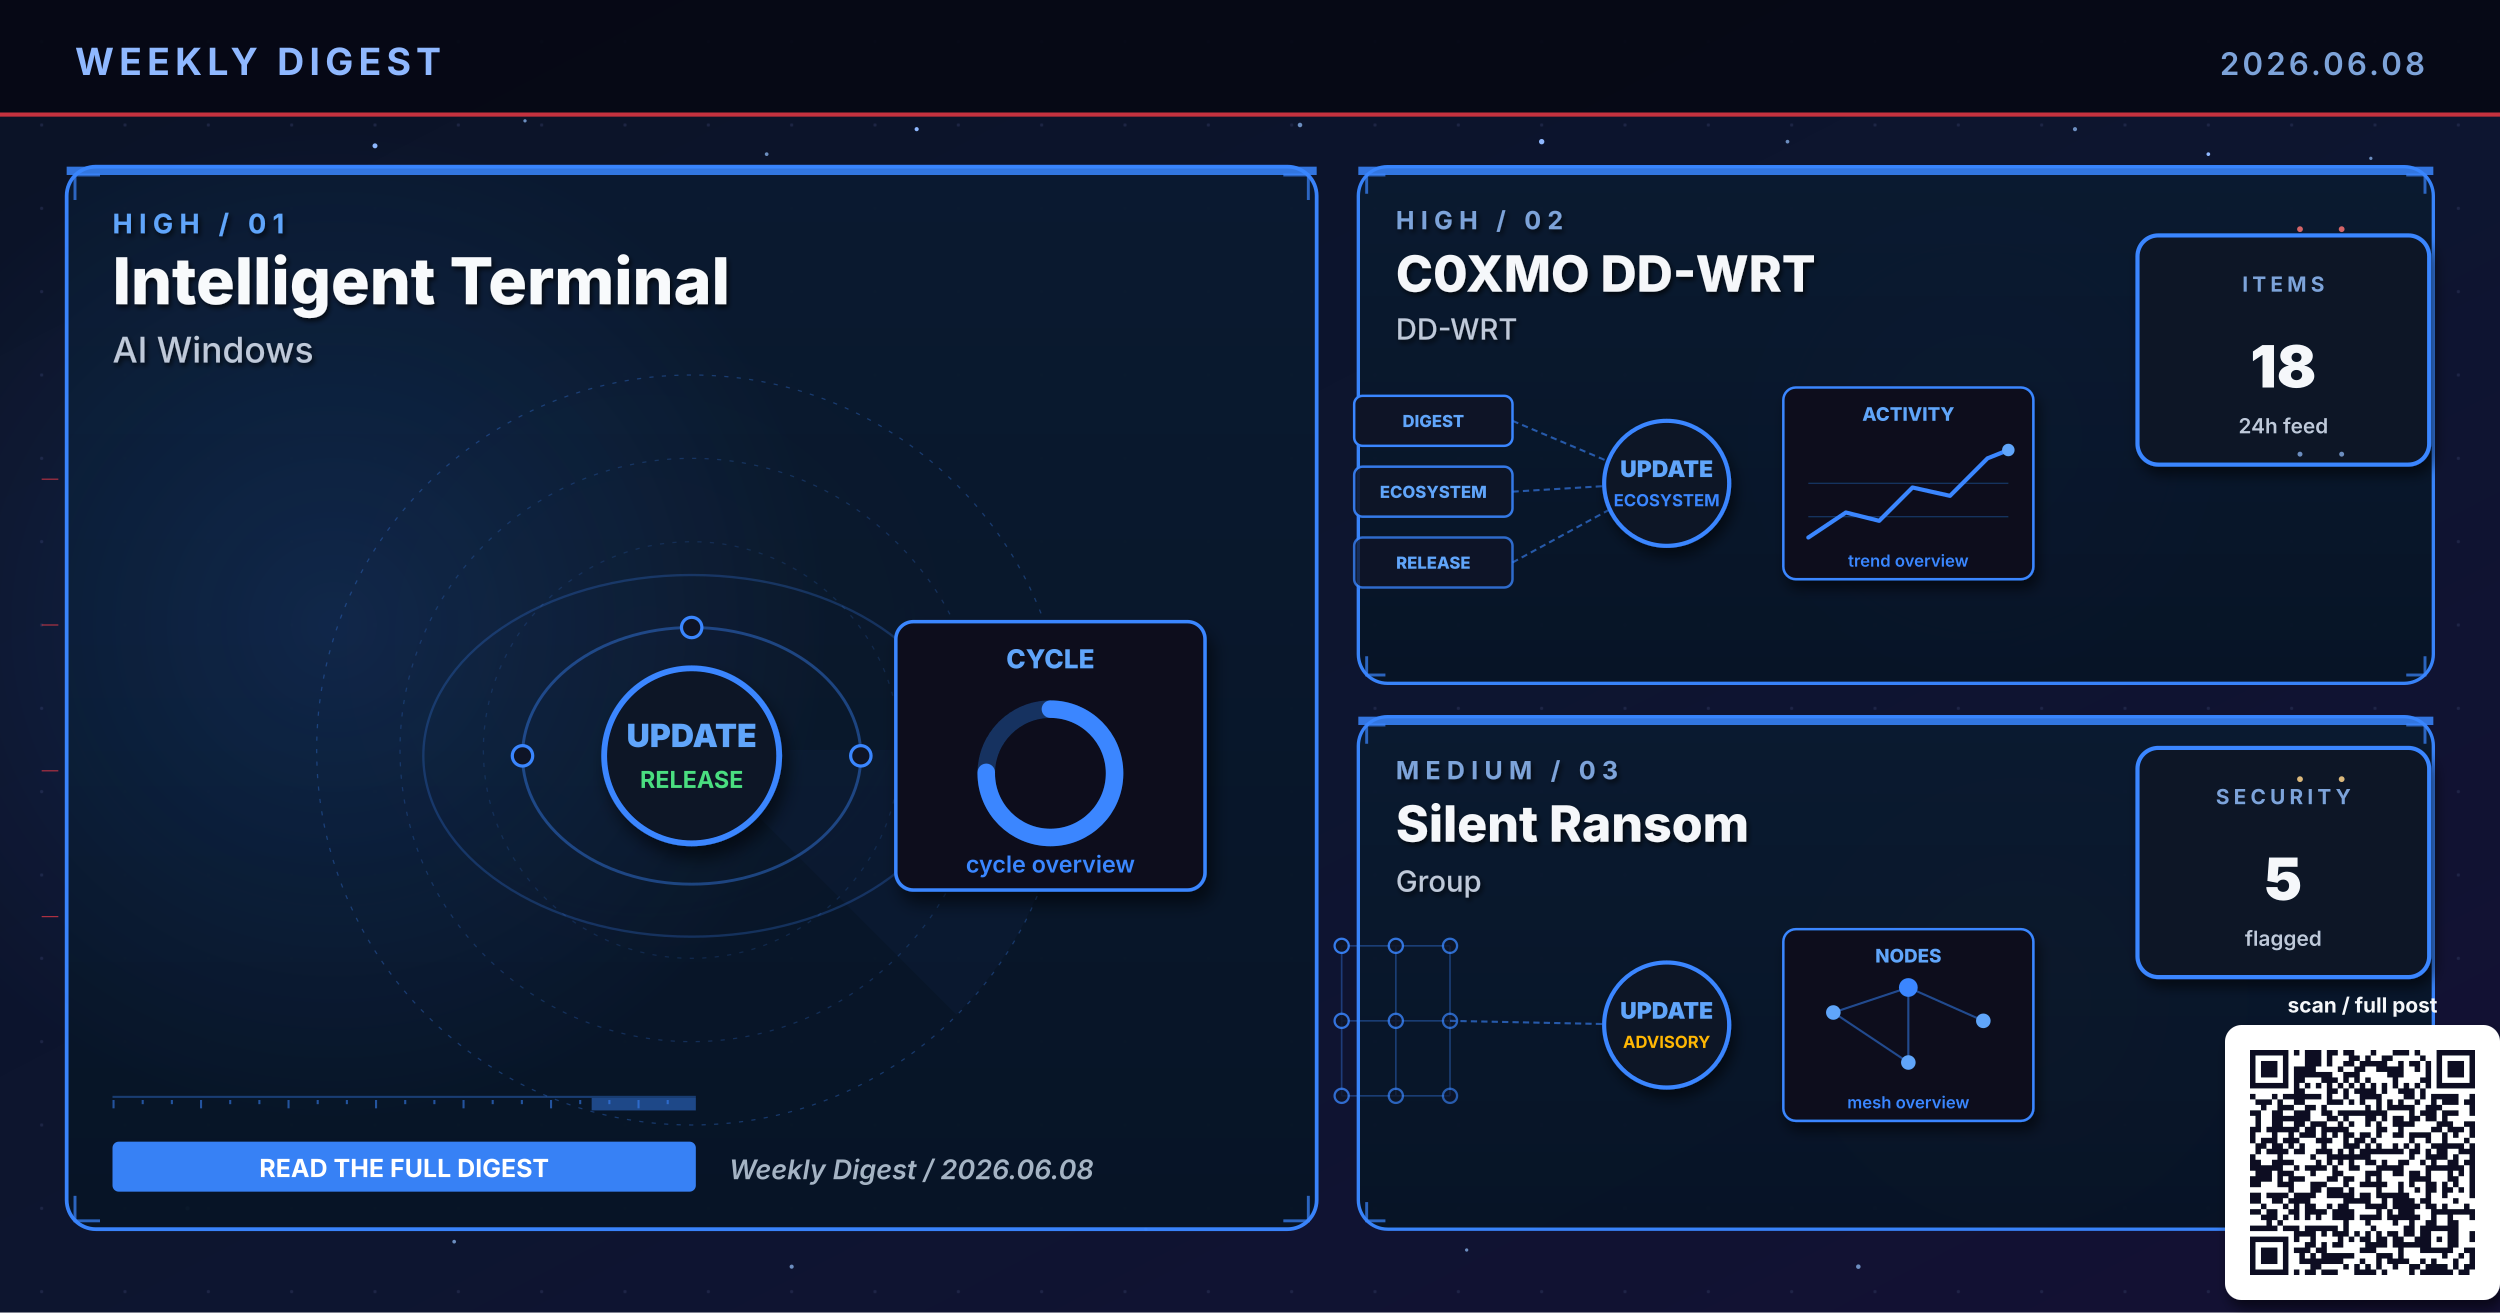
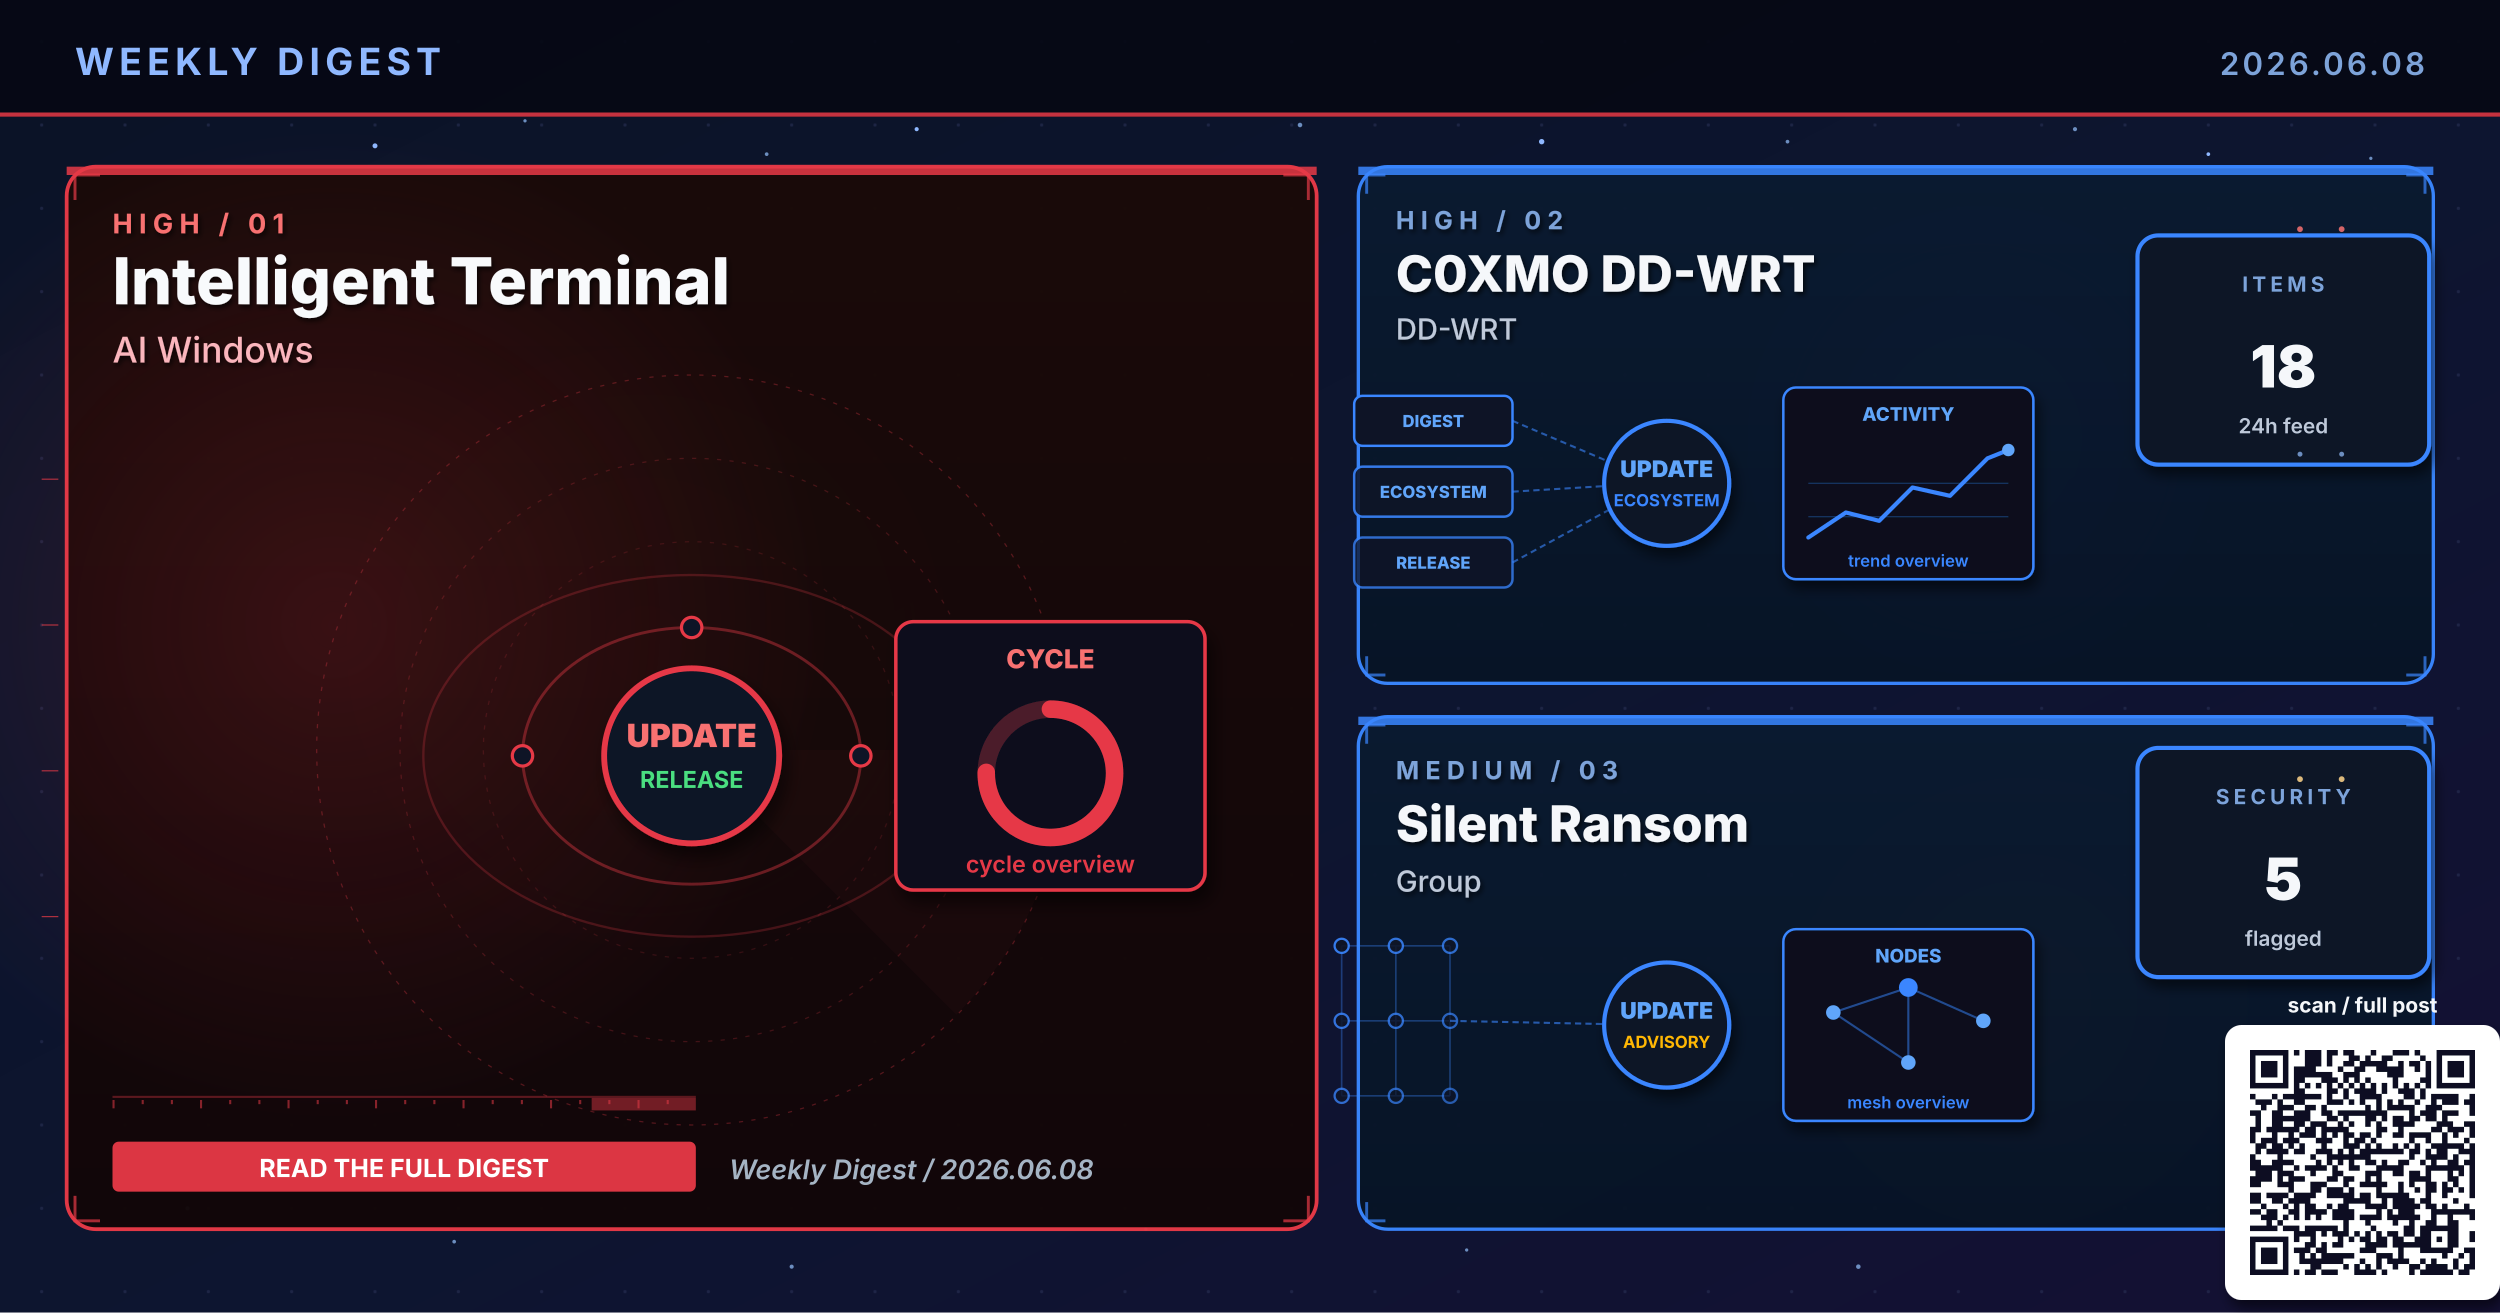
<svg xmlns="http://www.w3.org/2000/svg" viewBox="0 0 1200 630" width="1200" height="630" role="img" aria-label="Weekly digest cover 2026.06.08: Intelligent Terminal, C0XMO DD-WRT, Silent Ransom">
  <defs>
    <linearGradient id="bgSpread" x1="0%" y1="0%" x2="100%" y2="100%">
      <stop offset="0%" stop-color="#0B1326" />
      <stop offset="55%" stop-color="#0D1530" />
      <stop offset="100%" stop-color="#141034" />
    </linearGradient>
    <linearGradient id="heroPanel" x1="0%" y1="0%" x2="0%" y2="100%">
      <stop offset="0%" stop-color="#1A0A08" />
      <stop offset="100%" stop-color="#110608" />
    </linearGradient>
    <linearGradient id="heroPanelBlue" x1="0%" y1="0%" x2="0%" y2="100%">
      <stop offset="0%" stop-color="#0A1A30" />
      <stop offset="100%" stop-color="#071426" />
    </linearGradient>
    <linearGradient id="heroPanelAmber" x1="0%" y1="0%" x2="0%" y2="100%">
      <stop offset="0%" stop-color="#1A1208" />
      <stop offset="100%" stop-color="#120E06" />
    </linearGradient>
    <linearGradient id="heroPanelGreen" x1="0%" y1="0%" x2="0%" y2="100%">
      <stop offset="0%" stop-color="#08160E" />
      <stop offset="100%" stop-color="#04100A" />
    </linearGradient>
    <linearGradient id="heroPanelPurple" x1="0%" y1="0%" x2="0%" y2="100%">
      <stop offset="0%" stop-color="#110629" />
      <stop offset="100%" stop-color="#0A0418" />
    </linearGradient>
    <radialGradient id="hotRed" cx="50%" cy="50%" r="50%">
      <stop offset="0%" stop-color="#E63946" stop-opacity="0.6" />
      <stop offset="100%" stop-color="#E63946" stop-opacity="0" />
    </radialGradient>
    <radialGradient id="hotBlue" cx="50%" cy="50%" r="50%">
      <stop offset="0%" stop-color="#3A86FF" stop-opacity="0.5" />
      <stop offset="100%" stop-color="#3A86FF" stop-opacity="0" />
    </radialGradient>
    <radialGradient id="hotAmber" cx="50%" cy="50%" r="50%">
      <stop offset="0%" stop-color="#FFB703" stop-opacity="0.45" />
      <stop offset="100%" stop-color="#FFB703" stop-opacity="0" />
    </radialGradient>
    <radialGradient id="hotGreen" cx="50%" cy="50%" r="50%">
      <stop offset="0%" stop-color="#4ADE80" stop-opacity="0.45" />
      <stop offset="100%" stop-color="#4ADE80" stop-opacity="0" />
    </radialGradient>
    <radialGradient id="hotPurple" cx="50%" cy="50%" r="50%">
      <stop offset="0%" stop-color="#A78BFA" stop-opacity="0.45" />
      <stop offset="100%" stop-color="#A78BFA" stop-opacity="0" />
    </radialGradient>
    <pattern id="envGrid" x="0" y="0" width="40" height="40" patternUnits="userSpaceOnUse">
      <circle cx="20" cy="20" r="0.8" fill="#2A3256" opacity="0.55" />
    </pattern>
    <filter id="softShadow" x="-10%" y="-10%" width="130%" height="130%">
      <feGaussianBlur in="SourceAlpha" stdDeviation="3" />
      <feOffset dx="2" dy="4" />
      <feComponentTransfer>
        <feFuncA type="linear" slope="0.55" />
      </feComponentTransfer>
      <feMerge>
        <feMergeNode />
        <feMergeNode in="SourceGraphic" />
      </feMerge>
    </filter>
    <filter id="textShadow" x="-10%" y="-10%" width="130%" height="130%">
      <feGaussianBlur in="SourceAlpha" stdDeviation="1.2" />
      <feOffset dx="1" dy="1.5" />
      <feComponentTransfer>
        <feFuncA type="linear" slope="0.7" />
      </feComponentTransfer>
      <feMerge>
        <feMergeNode />
        <feMergeNode in="SourceGraphic" />
      </feMerge>
    </filter>
  </defs>
  <rect width="1200" height="630" fill="url(#bgSpread)" />
  <rect width="1200" height="630" fill="url(#envGrid)" />
  <circle cx="310" cy="310" r="160" fill="url(#hotRed)">
    <animate attributeName="opacity" values="0.6;1;0.6" dur="5.8s" repeatCount="indefinite" />
  </circle>
  <circle cx="950" cy="210" r="120" fill="url(#hotBlue)">
    <animate attributeName="opacity" values="0.45;0.85;0.45" dur="6.4s" repeatCount="indefinite" />
  </circle>
  <circle cx="970" cy="480" r="110" fill="url(#hotAmber)">
    <animate attributeName="opacity" values="0.4;0.75;0.4" dur="7.1s" repeatCount="indefinite" />
  </circle>
  <g fill="#8FB8FF">
    <circle cx="180" cy="70" r="1.2">
      <animate attributeName="opacity" values="0.2;1;0.2" dur="3.4s" repeatCount="indefinite" />
    </circle>
    <circle cx="440" cy="62" r="1">
      <animate attributeName="opacity" values="0.2;0.9;0.2" dur="4.2s" repeatCount="indefinite" />
    </circle>
    <circle cx="740" cy="68" r="1.3">
      <animate attributeName="opacity" values="0.25;1;0.25" dur="3.9s" repeatCount="indefinite" />
    </circle>
    <circle cx="1060" cy="74" r="0.9">
      <animate attributeName="opacity" values="0.2;0.85;0.2" dur="5.1s" repeatCount="indefinite" />
    </circle>
    <circle cx="90" cy="580" r="1">
      <animate attributeName="opacity" values="0.15;0.8;0.15" dur="4.7s" repeatCount="indefinite" />
    </circle>
    <circle cx="550" cy="590" r="0.8">
      <animate attributeName="opacity" values="0.2;0.75;0.2" dur="3.6s" begin="0.5s" repeatCount="indefinite" />
    </circle>
  </g>
  <g fill="#7DA3D9" opacity="0.85">
    <circle cx="252" cy="58" r="0.8">
      <animate attributeName="opacity" values="0.15;0.7;0.15" dur="4.3s" repeatCount="indefinite" />
    </circle>
    <circle cx="368" cy="74" r="0.9">
      <animate attributeName="opacity" values="0.2;0.85;0.2" dur="3.8s" begin="0.4s" repeatCount="indefinite" />
    </circle>
    <circle cx="624" cy="60" r="1.1">
      <animate attributeName="opacity" values="0.25;0.95;0.25" dur="4.5s" repeatCount="indefinite" />
    </circle>
    <circle cx="858" cy="68" r="0.9">
      <animate attributeName="opacity" values="0.2;0.8;0.2" dur="3.6s" begin="0.6s" repeatCount="indefinite" />
    </circle>
    <circle cx="996" cy="62" r="1.0">
      <animate attributeName="opacity" values="0.2;0.9;0.2" dur="4.0s" begin="0.2s" repeatCount="indefinite" />
    </circle>
    <circle cx="1138" cy="76" r="0.8">
      <animate attributeName="opacity" values="0.15;0.7;0.15" dur="5.2s" begin="0.5s" repeatCount="indefinite" />
    </circle>
    <circle cx="218" cy="596" r="0.9">
      <animate attributeName="opacity" values="0.18;0.75;0.18" dur="4.6s" begin="0.3s" repeatCount="indefinite" />
    </circle>
    <circle cx="380" cy="608" r="1.0">
      <animate attributeName="opacity" values="0.2;0.85;0.2" dur="3.9s" begin="0.7s" repeatCount="indefinite" />
    </circle>
    <circle cx="704" cy="600" r="0.8">
      <animate attributeName="opacity" values="0.18;0.7;0.18" dur="4.2s" begin="0.4s" repeatCount="indefinite" />
    </circle>
    <circle cx="892" cy="608" r="1.1">
      <animate attributeName="opacity" values="0.22;0.9;0.22" dur="4.7s" begin="0.6s" repeatCount="indefinite" />
    </circle>
    <circle cx="1078" cy="600" r="0.9">
      <animate attributeName="opacity" values="0.2;0.85;0.2" dur="3.6s" begin="0.8s" repeatCount="indefinite" />
    </circle>
  </g>
  <rect x="0" y="0" width="1200" height="56" fill="#050813" opacity="0.92" />
  <text x="36" y="36" font-family="Inter, Helvetica, Arial, sans-serif" font-size="18" font-weight="700" fill="#8FB8FF" letter-spacing="2.5">WEEKLY DIGEST</text>
  <text x="1164" y="36" font-family="Inter, Helvetica, Arial, sans-serif" font-size="15" font-weight="600" fill="#7DA3D9" letter-spacing="1.5" text-anchor="end">2026.06.08</text>
  <rect x="0" y="54" width="1200" height="2" fill="#E63946" opacity="0.85">
    <animate attributeName="opacity" values="0.4;1;0.4" dur="4.8s" repeatCount="indefinite" />
  </rect>
-   <rect x="32" y="80" width="600" height="510" rx="14" ry="14" fill="url(#heroPanelBlue)" stroke="#3A86FF" stroke-width="1.8" opacity="0.98" />
-   <circle cx="160" cy="300" r="240" fill="url(#hotBlue)" opacity="0.28" />
-   <rect x="32" y="80" width="600" height="4" fill="#3A86FF" opacity="0.85">
+   <rect x="32" y="80" width="600" height="510" rx="14" ry="14" fill="url(#heroPanel)" stroke="#E63946" stroke-width="1.8" opacity="0.98" />
+   <circle cx="160" cy="300" r="240" fill="url(#hotRed)" opacity="0.28" />
+   <rect x="32" y="80" width="600" height="4" fill="#E63946" opacity="0.85">
    <animate attributeName="opacity" values="0.5;1;0.5" dur="3.4s" repeatCount="indefinite" />
  </rect>
  <g filter="url(#textShadow)">
-     <text x="54" y="112" font-family="Inter, Helvetica, Arial, sans-serif" font-size="13" font-weight="700" fill="#60A5FA" letter-spacing="3">HIGH  /  01</text>
+     <text x="54" y="112" font-family="Inter, Helvetica, Arial, sans-serif" font-size="13" font-weight="700" fill="#F87171" letter-spacing="3">HIGH  /  01</text>
    <text x="54" y="146" font-family="Inter, Helvetica, Arial, sans-serif" font-size="31" font-weight="800" fill="#F8FAFC">Intelligent Terminal</text>
-     <text x="54" y="174" font-family="Inter, Helvetica, Arial, sans-serif" font-size="17" font-weight="500" fill="#BFC9D9">AI Windows</text>
+     <text x="54" y="174" font-family="Inter, Helvetica, Arial, sans-serif" font-size="17" font-weight="500" fill="#FBB6BD">AI Windows</text>
  </g>
  <g transform="translate(332,360)" opacity="0.32">
-     <circle r="180" fill="none" stroke="#3A86FF" stroke-width="0.6" stroke-dasharray="2 4" />
-     <circle r="140" fill="none" stroke="#3A86FF" stroke-width="0.6" stroke-dasharray="2 4" opacity="0.7" />
-     <circle r="100" fill="none" stroke="#3A86FF" stroke-width="0.6" stroke-dasharray="2 4" opacity="0.5" />
+     <circle r="180" fill="none" stroke="#E63946" stroke-width="0.6" stroke-dasharray="2 4" />
+     <circle r="140" fill="none" stroke="#E63946" stroke-width="0.6" stroke-dasharray="2 4" opacity="0.7" />
+     <circle r="100" fill="none" stroke="#E63946" stroke-width="0.6" stroke-dasharray="2 4" opacity="0.5" />
    <g>
-       <path d="M0 0 L180 0 A180 180 0 0 1 127 127 Z" fill="#3A86FF" opacity="0.10" />
+       <path d="M0 0 L180 0 A180 180 0 0 1 127 127 Z" fill="#E63946" opacity="0.10" />
      <animateTransform attributeName="transform" type="rotate" from="0" to="360" dur="14s" repeatCount="indefinite" />
    </g>
  </g>
-   <g stroke="#3A86FF" stroke-width="1.4" fill="none" opacity="0.7">
+   <g stroke="#E63946" stroke-width="1.4" fill="none" opacity="0.7">
    <path d="M36 96 L36 84 L48 84" />
    <path d="M616 84 L628 84 L628 96" />
    <path d="M36 574 L36 586 L48 586" />
    <path d="M616 586 L628 586 L628 574" />
  </g>
  <g>
-     <rect x="54" y="526" width="280" height="1" fill="#3A86FF" opacity="0.35" />
-     <rect x="54" y="528" width="1" height="4" fill="#3A86FF" opacity="0.55" />
-     <rect x="68" y="528" width="1" height="2" fill="#3A86FF" opacity="0.55" />
-     <rect x="82" y="528" width="1" height="2" fill="#3A86FF" opacity="0.55" />
-     <rect x="96" y="528" width="1" height="4" fill="#3A86FF" opacity="0.55" />
-     <rect x="110" y="528" width="1" height="2" fill="#3A86FF" opacity="0.55" />
-     <rect x="124" y="528" width="1" height="2" fill="#3A86FF" opacity="0.55" />
-     <rect x="138" y="528" width="1" height="4" fill="#3A86FF" opacity="0.55" />
-     <rect x="152" y="528" width="1" height="2" fill="#3A86FF" opacity="0.55" />
-     <rect x="166" y="528" width="1" height="2" fill="#3A86FF" opacity="0.55" />
-     <rect x="180" y="528" width="1" height="4" fill="#3A86FF" opacity="0.55" />
-     <rect x="194" y="528" width="1" height="2" fill="#3A86FF" opacity="0.55" />
-     <rect x="208" y="528" width="1" height="2" fill="#3A86FF" opacity="0.55" />
-     <rect x="222" y="528" width="1" height="4" fill="#3A86FF" opacity="0.55" />
-     <rect x="236" y="528" width="1" height="2" fill="#3A86FF" opacity="0.55" />
-     <rect x="250" y="528" width="1" height="2" fill="#3A86FF" opacity="0.55" />
-     <rect x="264" y="528" width="1" height="4" fill="#3A86FF" opacity="0.55" />
-     <rect x="278" y="528" width="1" height="2" fill="#3A86FF" opacity="0.55" />
-     <rect x="292" y="528" width="1" height="2" fill="#3A86FF" opacity="0.55" />
-     <rect x="306" y="528" width="1" height="4" fill="#3A86FF" opacity="0.55" />
-     <rect x="320" y="528" width="1" height="2" fill="#3A86FF" opacity="0.55" />
-     <rect x="284" y="527" width="50" height="6" fill="#3A86FF" opacity="0.45">
+     <rect x="54" y="526" width="280" height="1" fill="#E63946" opacity="0.35" />
+     <rect x="54" y="528" width="1" height="4" fill="#E63946" opacity="0.55" />
+     <rect x="68" y="528" width="1" height="2" fill="#E63946" opacity="0.55" />
+     <rect x="82" y="528" width="1" height="2" fill="#E63946" opacity="0.55" />
+     <rect x="96" y="528" width="1" height="4" fill="#E63946" opacity="0.55" />
+     <rect x="110" y="528" width="1" height="2" fill="#E63946" opacity="0.55" />
+     <rect x="124" y="528" width="1" height="2" fill="#E63946" opacity="0.55" />
+     <rect x="138" y="528" width="1" height="4" fill="#E63946" opacity="0.55" />
+     <rect x="152" y="528" width="1" height="2" fill="#E63946" opacity="0.55" />
+     <rect x="166" y="528" width="1" height="2" fill="#E63946" opacity="0.55" />
+     <rect x="180" y="528" width="1" height="4" fill="#E63946" opacity="0.55" />
+     <rect x="194" y="528" width="1" height="2" fill="#E63946" opacity="0.55" />
+     <rect x="208" y="528" width="1" height="2" fill="#E63946" opacity="0.55" />
+     <rect x="222" y="528" width="1" height="4" fill="#E63946" opacity="0.55" />
+     <rect x="236" y="528" width="1" height="2" fill="#E63946" opacity="0.55" />
+     <rect x="250" y="528" width="1" height="2" fill="#E63946" opacity="0.55" />
+     <rect x="264" y="528" width="1" height="4" fill="#E63946" opacity="0.55" />
+     <rect x="278" y="528" width="1" height="2" fill="#E63946" opacity="0.55" />
+     <rect x="292" y="528" width="1" height="2" fill="#E63946" opacity="0.55" />
+     <rect x="306" y="528" width="1" height="4" fill="#E63946" opacity="0.55" />
+     <rect x="320" y="528" width="1" height="2" fill="#E63946" opacity="0.55" />
+     <rect x="284" y="527" width="50" height="6" fill="#E63946" opacity="0.45">
      <animate attributeName="x" values="54;284;54" dur="6.4s" repeatCount="indefinite" />
      <animate attributeName="opacity" values="0.2;0.7;0.2" dur="6.4s" repeatCount="indefinite" />
    </rect>
  </g>
  <g transform="translate(332,360) scale(1.4)">
-     <g fill="none" stroke="#3A86FF" opacity="0.4">
+     <g fill="none" stroke="#E63946" opacity="0.4">
      <ellipse cx="0" cy="2" rx="58" ry="44" stroke-width="1" />
      <ellipse cx="0" cy="2" rx="92" ry="62" stroke-width="0.8" opacity="0.6" />
    </g>
-     <g fill="#60A5FA">
+     <g fill="#F87171">
      <circle r="3">
        <animateMotion path="M58 2 A58 44 0 1 1 -58 2 A58 44 0 1 1 58 2" dur="6s" repeatCount="indefinite" />
      </circle>
      <circle r="2.5">
        <animateMotion path="M-92 2 A92 62 0 1 0 92 2 A92 62 0 1 0 -92 2" dur="8s" repeatCount="indefinite" />
      </circle>
    </g>
-     <g fill="#0E1426" stroke="#3A86FF" stroke-width="1.1">
+     <g fill="#0E1426" stroke="#E63946" stroke-width="1.1">
      <circle cx="-58" cy="2" r="3.5" />
      <circle cx="58" cy="2" r="3.5" />
      <circle cx="0" cy="-42" r="3.5" />
    </g>
-     <circle cx="0" cy="2" r="30" fill="#0A1326" stroke="#3A86FF" stroke-width="2" filter="url(#softShadow)">
+     <circle cx="0" cy="2" r="30" fill="#0A1326" stroke="#E63946" stroke-width="2" filter="url(#softShadow)">
      <animate attributeName="r" values="28;33;28" dur="3.4s" repeatCount="indefinite" />
    </circle>
-     <text x="0" y="-1" text-anchor="middle" font-family="Inter, monospace" font-size="11" font-weight="900" fill="#60A5FA">UPDATE</text>
+     <text x="0" y="-1" text-anchor="middle" font-family="Inter, monospace" font-size="11" font-weight="900" fill="#F87171">UPDATE</text>
    <text x="0" y="13" text-anchor="middle" font-family="Inter, monospace" font-size="8" font-weight="700" fill="#4ADE80">RELEASE</text>
    <g transform="translate(70,-44)" filter="url(#softShadow)">
-       <rect x="0" y="0" width="106" height="92" rx="6" fill="#0A0F1E" stroke="#3A86FF" stroke-width="1.2" />
-       <text x="53" y="16" text-anchor="middle" font-family="Inter, monospace" font-size="9" font-weight="800" fill="#60A5FA">CYCLE</text>
-       <circle cx="53" cy="52" r="22" fill="none" stroke="#3A86FF" stroke-width="6" opacity="0.3" />
-       <circle cx="53" cy="52" r="22" fill="none" stroke="#3A86FF" stroke-width="6" stroke-dasharray="104 138" stroke-linecap="round" transform="rotate(-90 53 52)" />
-       <text x="53" y="86" text-anchor="middle" font-family="Inter, monospace" font-size="8" font-weight="600" fill="#3A86FF">cycle overview</text>
+       <rect x="0" y="0" width="106" height="92" rx="6" fill="#0A0F1E" stroke="#E63946" stroke-width="1.2" />
+       <text x="53" y="16" text-anchor="middle" font-family="Inter, monospace" font-size="9" font-weight="800" fill="#F87171">CYCLE</text>
+       <circle cx="53" cy="52" r="22" fill="none" stroke="#E63946" stroke-width="6" opacity="0.3" />
+       <circle cx="53" cy="52" r="22" fill="none" stroke="#E63946" stroke-width="6" stroke-dasharray="104 138" stroke-linecap="round" transform="rotate(-90 53 52)" />
+       <text x="53" y="86" text-anchor="middle" font-family="Inter, monospace" font-size="8" font-weight="600" fill="#E63946">cycle overview</text>
    </g>
  </g>
  <g transform="translate(54,548)">
-     <rect x="0" y="0" width="280" height="24" rx="3" fill="#3A86FF" opacity="0.95" />
+     <rect x="0" y="0" width="280" height="24" rx="3" fill="#E63946" opacity="0.95" />
    <text x="140" y="17" text-anchor="middle" font-family="Inter, Helvetica, Arial, sans-serif" font-size="12" font-weight="700" fill="#FFFFFF">READ THE FULL DIGEST</text>
  </g>
  <text x="350" y="566" font-family="Inter, Helvetica, Arial, sans-serif" font-size="13" font-weight="600" fill="#A5B4C4" font-style="italic">Weekly Digest  /  2026.06.08</text>
  <rect x="652" y="80" width="516" height="248" rx="14" ry="14" fill="url(#heroPanelBlue)" stroke="#3A86FF" stroke-width="1.6" opacity="0.97" />
  <rect x="652" y="80" width="516" height="4" fill="#3A86FF" opacity="0.85">
    <animate attributeName="opacity" values="0.5;1;0.5" dur="4.2s" repeatCount="indefinite" />
  </rect>
  <g filter="url(#textShadow)">
    <text x="670" y="110" font-family="Inter, Helvetica, Arial, sans-serif" font-size="12" font-weight="700" fill="#7DA3D9" letter-spacing="3">HIGH  /  02</text>
    <text x="670" y="140" font-family="Inter, Helvetica, Arial, sans-serif" font-size="24" font-weight="800" fill="#F5F7FA">C0XMO DD-WRT</text>
    <text x="670" y="163" font-family="Inter, Helvetica, Arial, sans-serif" font-size="14" font-weight="500" fill="#BFC9D9">DD-WRT</text>
  </g>
  <g stroke="#3A86FF" stroke-width="1.4" fill="none" opacity="0.7">
    <path d="M656 93 L656 84 L665 84" />
    <path d="M1155 84 L1164 84 L1164 93" />
    <path d="M656 315 L656 324 L665 324" />
    <path d="M1155 324 L1164 324 L1164 315" />
  </g>
  <g transform="translate(800,230)">
    <g font-family="Inter, monospace" font-size="8" font-weight="800">
      <g transform="translate(-150,-40)">
        <rect x="0" y="0" width="76" height="24" rx="4" fill="#0E1426" stroke="#3A86FF" stroke-width="1.2" />
        <text x="38" y="15" text-anchor="middle" fill="#60A5FA">DIGEST</text>
      </g>
      <g transform="translate(-150,-6)">
        <rect x="0" y="0" width="76" height="24" rx="4" fill="#0E1426" stroke="#3A86FF" stroke-width="1.2" opacity="0.88" />
        <text x="38" y="15" text-anchor="middle" fill="#60A5FA">ECOSYSTEM</text>
      </g>
      <g transform="translate(-150,28)">
        <rect x="0" y="0" width="76" height="24" rx="4" fill="#0E1426" stroke="#3A86FF" stroke-width="1.2" opacity="0.76" />
        <text x="38" y="15" text-anchor="middle" fill="#60A5FA">RELEASE</text>
      </g>
    </g>
    <g stroke="#3A86FF" stroke-width="1" stroke-dasharray="3 2" fill="none" opacity="0.6">
      <line x1="-74" y1="-28" x2="-8" y2="0" />
      <line x1="-74" y1="6" x2="-8" y2="2" />
      <line x1="-74" y1="40" x2="-8" y2="4" />
    </g>
    <g fill="#60A5FA">
      <circle r="2">
        <animateMotion path="M-74 -28 L-8 0" dur="2.2s" repeatCount="indefinite" />
      </circle>
      <circle r="2">
        <animateMotion path="M-74 6 L-8 2" dur="2s" begin="0.4s" repeatCount="indefinite" />
      </circle>
      <circle r="2">
        <animateMotion path="M-74 40 L-8 4" dur="2.4s" begin="0.8s" repeatCount="indefinite" />
      </circle>
    </g>
    <circle cx="0" cy="2" r="30" fill="#0A1326" stroke="#3A86FF" stroke-width="2" filter="url(#softShadow)">
      <animate attributeName="r" values="28;33;28" dur="3.4s" repeatCount="indefinite" />
    </circle>
    <text x="0" y="-1" text-anchor="middle" font-family="Inter, monospace" font-size="11" font-weight="900" fill="#60A5FA">UPDATE</text>
    <text x="0" y="13" text-anchor="middle" font-family="Inter, monospace" font-size="8" font-weight="700" fill="#3A86FF">ECOSYSTEM</text>
    <g transform="translate(56,-44)" filter="url(#softShadow)">
      <rect x="0" y="0" width="120" height="92" rx="6" fill="#0A0F1E" stroke="#3A86FF" stroke-width="1.2" />
      <text x="60" y="16" text-anchor="middle" font-family="Inter, monospace" font-size="9" font-weight="800" fill="#60A5FA">ACTIVITY</text>
      <polyline points="12,72 30,60 46,64 62,48 80,52 98,34 108,30" fill="none" stroke="#3A86FF" stroke-width="2" stroke-linecap="round" stroke-linejoin="round" />
      <circle cx="108" cy="30" r="3" fill="#60A5FA">
        <animate attributeName="opacity" values="0.5;1;0.5" dur="2s" repeatCount="indefinite" />
      </circle>
      <g stroke="#3A86FF" stroke-width="0.6" opacity="0.3">
        <line x1="12" y1="46" x2="108" y2="46" />
        <line x1="12" y1="62" x2="108" y2="62" />
      </g>
      <text x="60" y="86" text-anchor="middle" font-family="Inter, monospace" font-size="8" font-weight="600" fill="#3A86FF">trend overview</text>
    </g>
  </g>
  <g transform="translate(1094,168)" filter="url(#softShadow)">
    <rect x="-68" y="-55" width="140" height="110" rx="10" fill="#071426" stroke="#3A86FF" stroke-width="2" />
    <text x="2" y="-28" text-anchor="middle" font-family="Inter, Helvetica, Arial, sans-serif" font-size="10" font-weight="700" letter-spacing="2" fill="#7DA3D9">ITEMS</text>
    <text x="2" y="18" text-anchor="middle" font-family="Inter, Helvetica, Arial, sans-serif" font-size="28" font-weight="900" fill="#F5F7FA">18</text>
    <text x="2" y="40" text-anchor="middle" font-family="Inter, Helvetica, Arial, sans-serif" font-size="10" font-weight="600" fill="#BFC9D9">24h feed</text>
  </g>
  <rect x="652" y="344" width="516" height="246" rx="14" ry="14" fill="url(#heroPanelBlue)" stroke="#3A86FF" stroke-width="1.6" opacity="0.97" />
  <rect x="652" y="344" width="516" height="4" fill="#3A86FF" opacity="0.85">
    <animate attributeName="opacity" values="0.5;1;0.5" dur="4.8s" repeatCount="indefinite" />
  </rect>
  <g filter="url(#textShadow)">
    <text x="670" y="374" font-family="Inter, Helvetica, Arial, sans-serif" font-size="12" font-weight="700" fill="#7DA3D9" letter-spacing="3">MEDIUM  /  03</text>
    <text x="670" y="404" font-family="Inter, Helvetica, Arial, sans-serif" font-size="24" font-weight="800" fill="#F5F7FA">Silent Ransom</text>
    <text x="670" y="428" font-family="Inter, Helvetica, Arial, sans-serif" font-size="14" font-weight="500" fill="#BFC9D9">Group</text>
  </g>
  <g stroke="#3A86FF" stroke-width="1.4" fill="none" opacity="0.7">
    <path d="M656 357 L656 348 L665 348" />
    <path d="M1155 348 L1164 348 L1164 357" />
    <path d="M656 577 L656 586 L665 586" />
    <path d="M1155 586 L1164 586 L1164 577" />
  </g>
  <g transform="translate(800,490)">
    <g stroke="#3A86FF" stroke-width="0.8" opacity="0.35">
      <line x1="-156" y1="-36" x2="-130" y2="-36" />
      <line x1="-156" y1="-36" x2="-156" y2="0" />
      <line x1="-130" y1="-36" x2="-104" y2="-36" />
      <line x1="-130" y1="-36" x2="-130" y2="0" />
      <line x1="-104" y1="-36" x2="-104" y2="0" />
      <line x1="-156" y1="0" x2="-130" y2="0" />
      <line x1="-156" y1="0" x2="-156" y2="36" />
      <line x1="-130" y1="0" x2="-104" y2="0" />
      <line x1="-130" y1="0" x2="-130" y2="36" />
      <line x1="-104" y1="0" x2="-104" y2="36" />
      <line x1="-156" y1="36" x2="-130" y2="36" />
      <line x1="-130" y1="36" x2="-104" y2="36" />
    </g>
    <circle cx="-156" cy="-36" r="3.4" fill="#0E1426" stroke="#3A86FF" stroke-width="1.1" opacity="0.90" />
    <circle cx="-130" cy="-36" r="3.4" fill="#0E1426" stroke="#3A86FF" stroke-width="1.1" opacity="0.83" />
    <circle cx="-104" cy="-36" r="3.4" fill="#0E1426" stroke="#3A86FF" stroke-width="1.1" opacity="0.76" />
    <circle cx="-156" cy="0" r="3.4" fill="#0E1426" stroke="#3A86FF" stroke-width="1.1" opacity="0.83" />
    <circle cx="-130" cy="0" r="3.4" fill="#0E1426" stroke="#3A86FF" stroke-width="1.1" opacity="0.76" />
    <circle cx="-104" cy="0" r="3.4" fill="#0E1426" stroke="#3A86FF" stroke-width="1.1" opacity="0.69" />
    <circle cx="-156" cy="36" r="3.4" fill="#0E1426" stroke="#3A86FF" stroke-width="1.1" opacity="0.76" />
    <circle cx="-130" cy="36" r="3.4" fill="#0E1426" stroke="#3A86FF" stroke-width="1.1" opacity="0.69" />
    <circle cx="-104" cy="36" r="3.4" fill="#0E1426" stroke="#3A86FF" stroke-width="1.1" opacity="0.62" />
    <line x1="-104" y1="0" x2="-8" y2="2" stroke="#3A86FF" stroke-width="1" stroke-dasharray="3 2" opacity="0.6" />
    <g fill="#60A5FA">
      <circle r="2">
        <animateMotion path="M-104 0 L-8 2" dur="2.3s" repeatCount="indefinite" />
      </circle>
    </g>
    <circle cx="0" cy="2" r="30" fill="#0A1326" stroke="#3A86FF" stroke-width="2" filter="url(#softShadow)">
      <animate attributeName="r" values="28;33;28" dur="3.4s" repeatCount="indefinite" />
    </circle>
    <text x="0" y="-1" text-anchor="middle" font-family="Inter, monospace" font-size="11" font-weight="900" fill="#60A5FA">UPDATE</text>
    <text x="0" y="13" text-anchor="middle" font-family="Inter, monospace" font-size="8" font-weight="700" fill="#FFB703">ADVISORY</text>
    <g transform="translate(56,-44)" filter="url(#softShadow)">
      <rect x="0" y="0" width="120" height="92" rx="6" fill="#0A0F1E" stroke="#3A86FF" stroke-width="1.2" />
      <text x="60" y="16" text-anchor="middle" font-family="Inter, monospace" font-size="9" font-weight="800" fill="#60A5FA">NODES</text>
      <g stroke="#3A86FF" stroke-width="1" opacity="0.5">
        <line x1="24" y1="40" x2="60" y2="28" />
        <line x1="60" y1="28" x2="96" y2="44" />
        <line x1="60" y1="28" x2="60" y2="64" />
        <line x1="24" y1="40" x2="60" y2="64" />
      </g>
      <g fill="#60A5FA">
        <circle cx="24" cy="40" r="3.5" />
        <circle cx="96" cy="44" r="3.5" />
        <circle cx="60" cy="64" r="3.5" />
      </g>
      <circle cx="60" cy="28" r="4.5" fill="#3A86FF" />
      <text x="60" y="86" text-anchor="middle" font-family="Inter, monospace" font-size="8" font-weight="600" fill="#3A86FF">mesh overview</text>
    </g>
  </g>
  <g transform="translate(1094,414)" filter="url(#softShadow)">
    <rect x="-68" y="-55" width="140" height="110" rx="10" fill="#071426" stroke="#3A86FF" stroke-width="2" />
    <text x="2" y="-28" text-anchor="middle" font-family="Inter, Helvetica, Arial, sans-serif" font-size="10" font-weight="700" letter-spacing="2" fill="#7DA3D9">SECURITY</text>
    <text x="2" y="18" text-anchor="middle" font-family="Inter, Helvetica, Arial, sans-serif" font-size="28" font-weight="900" fill="#F5F7FA">5</text>
    <text x="2" y="40" text-anchor="middle" font-family="Inter, Helvetica, Arial, sans-serif" font-size="10" font-weight="600" fill="#BFC9D9">flagged</text>
  </g>
  <g opacity="0.85">
    <g fill="#F87171">
      <circle cx="1104" cy="110" r="1.4">
        <animate attributeName="opacity" values="0.2;1;0.2" dur="1.8s" repeatCount="indefinite" />
      </circle>
      <circle cx="1124" cy="110" r="1.4">
        <animate attributeName="opacity" values="0.2;1;0.2" dur="1.4s" begin="0.3s" repeatCount="indefinite" />
      </circle>
    </g>
    <g fill="#7DA3D9">
      <circle cx="1104" cy="218" r="1.2">
        <animate attributeName="opacity" values="0.2;1;0.2" dur="2s" repeatCount="indefinite" />
      </circle>
      <circle cx="1124" cy="218" r="1.2">
        <animate attributeName="opacity" values="0.2;1;0.2" dur="1.6s" begin="0.4s" repeatCount="indefinite" />
      </circle>
    </g>
    <g fill="#FFD58A">
      <circle cx="1104" cy="374" r="1.4">
        <animate attributeName="opacity" values="0.2;1;0.2" dur="1.8s" repeatCount="indefinite" />
      </circle>
      <circle cx="1124" cy="374" r="1.4">
        <animate attributeName="opacity" values="0.2;1;0.2" dur="1.6s" begin="0.3s" repeatCount="indefinite" />
      </circle>
    </g>
    <g stroke="#E63946" stroke-width="0.5" fill="none">
      <path d="M20 230 L28 230">
        <animate attributeName="stroke-opacity" values="0;0.7;0" dur="2s" repeatCount="indefinite" />
      </path>
      <path d="M20 300 L28 300">
        <animate attributeName="stroke-opacity" values="0;0.7;0" dur="2.3s" begin="0.3s" repeatCount="indefinite" />
      </path>
      <path d="M20 370 L28 370">
        <animate attributeName="stroke-opacity" values="0;0.7;0" dur="1.9s" begin="0.6s" repeatCount="indefinite" />
      </path>
      <path d="M20 440 L28 440">
        <animate attributeName="stroke-opacity" values="0;0.7;0" dur="2.1s" begin="0.9s" repeatCount="indefinite" />
      </path>
    </g>
  </g>
  <g transform="translate(1080,504)" filter="url(#softShadow)">
    <rect x="-12" y="-12" width="132" height="132" rx="8" fill="#FFFFFF" />
    <path fill="#0A1020" d="M0.0 0.0h18.439v2.634h-18.439z M21.073 0.0h2.634v2.634h-2.634z M26.341 0.0h7.902v2.634h-7.902z M36.878 0.0h5.268v2.634h-5.268z M44.78 0.0h5.268v2.634h-5.268z M57.951 0.0h2.634v2.634h-2.634z M68.488 0.0h7.902v2.634h-7.902z M79.024 0.0h2.634v2.634h-2.634z M89.561 0.0h18.439v2.634h-18.439z M0.0 2.634h2.634v2.634h-2.634z M15.805 2.634h2.634v2.634h-2.634z M26.341 2.634h7.902v2.634h-7.902z M36.878 2.634h2.634v2.634h-2.634z M47.415 2.634h5.268v2.634h-5.268z M55.317 2.634h2.634v2.634h-2.634z M63.22 2.634h5.268v2.634h-5.268z M81.659 2.634h2.634v2.634h-2.634z M89.561 2.634h2.634v2.634h-2.634z M105.366 2.634h2.634v2.634h-2.634z M0.0 5.268h2.634v2.634h-2.634z M5.268 5.268h7.902v2.634h-7.902z M15.805 5.268h2.634v2.634h-2.634z M26.341 5.268h7.902v2.634h-7.902z M36.878 5.268h2.634v2.634h-2.634z M44.78 5.268h5.268v2.634h-5.268z M52.683 5.268h13.171v2.634h-13.171z M71.122 5.268h2.634v2.634h-2.634z M76.39 5.268h5.268v2.634h-5.268z M84.293 5.268h2.634v2.634h-2.634z M89.561 5.268h2.634v2.634h-2.634z M94.829 5.268h7.902v2.634h-7.902z M105.366 5.268h2.634v2.634h-2.634z M0.0 7.902h2.634v2.634h-2.634z M5.268 7.902h7.902v2.634h-7.902z M15.805 7.902h2.634v2.634h-2.634z M21.073 7.902h10.537v2.634h-10.537z M42.146 7.902h2.634v2.634h-2.634z M50.049 7.902h5.268v2.634h-5.268z M60.585 7.902h13.171v2.634h-13.171z M79.024 7.902h2.634v2.634h-2.634z M84.293 7.902h2.634v2.634h-2.634z M89.561 7.902h2.634v2.634h-2.634z M94.829 7.902h7.902v2.634h-7.902z M105.366 7.902h2.634v2.634h-2.634z M0.0 10.537h2.634v2.634h-2.634z M5.268 10.537h7.902v2.634h-7.902z M15.805 10.537h2.634v2.634h-2.634z M21.073 10.537h18.439v2.634h-18.439z M44.78 10.537h7.902v2.634h-7.902z M65.854 10.537h7.902v2.634h-7.902z M84.293 10.537h2.634v2.634h-2.634z M89.561 10.537h2.634v2.634h-2.634z M94.829 10.537h7.902v2.634h-7.902z M105.366 10.537h2.634v2.634h-2.634z M0.0 13.171h2.634v2.634h-2.634z M15.805 13.171h2.634v2.634h-2.634z M21.073 13.171h5.268v2.634h-5.268z M34.244 13.171h7.902v2.634h-7.902z M44.78 13.171h2.634v2.634h-2.634z M50.049 13.171h2.634v2.634h-2.634z M55.317 13.171h2.634v2.634h-2.634z M68.488 13.171h2.634v2.634h-2.634z M81.659 13.171h5.268v2.634h-5.268z M89.561 13.171h2.634v2.634h-2.634z M105.366 13.171h2.634v2.634h-2.634z M0.0 15.805h18.439v2.634h-18.439z M21.073 15.805h2.634v2.634h-2.634z M26.341 15.805h2.634v2.634h-2.634z M31.61 15.805h2.634v2.634h-2.634z M36.878 15.805h2.634v2.634h-2.634z M42.146 15.805h2.634v2.634h-2.634z M47.415 15.805h2.634v2.634h-2.634z M52.683 15.805h2.634v2.634h-2.634z M57.951 15.805h2.634v2.634h-2.634z M63.22 15.805h2.634v2.634h-2.634z M68.488 15.805h2.634v2.634h-2.634z M73.756 15.805h2.634v2.634h-2.634z M79.024 15.805h2.634v2.634h-2.634z M84.293 15.805h2.634v2.634h-2.634z M89.561 15.805h18.439v2.634h-18.439z M21.073 18.439h5.268v2.634h-5.268z M36.878 18.439h5.268v2.634h-5.268z M44.78 18.439h2.634v2.634h-2.634z M50.049 18.439h10.537v2.634h-10.537z M63.22 18.439h2.634v2.634h-2.634z M71.122 18.439h7.902v2.634h-7.902z M81.659 18.439h2.634v2.634h-2.634z M0.0 21.073h2.634v2.634h-2.634z M10.537 21.073h2.634v2.634h-2.634z M15.805 21.073h18.439v2.634h-18.439z M36.878 21.073h2.634v2.634h-2.634z M44.78 21.073h2.634v2.634h-2.634z M52.683 21.073h10.537v2.634h-10.537z M73.756 21.073h5.268v2.634h-5.268z M81.659 21.073h2.634v2.634h-2.634z M86.927 21.073h13.171v2.634h-13.171z M105.366 21.073h2.634v2.634h-2.634z M2.634 23.707h7.902v2.634h-7.902z M13.171 23.707h2.634v2.634h-2.634z M21.073 23.707h5.268v2.634h-5.268z M36.878 23.707h7.902v2.634h-7.902z M47.415 23.707h2.634v2.634h-2.634z M52.683 23.707h2.634v2.634h-2.634z M60.585 23.707h2.634v2.634h-2.634z M65.854 23.707h2.634v2.634h-2.634z M71.122 23.707h2.634v2.634h-2.634z M79.024 23.707h2.634v2.634h-2.634z M86.927 23.707h2.634v2.634h-2.634z M92.195 23.707h7.902v2.634h-7.902z M102.732 23.707h5.268v2.634h-5.268z M5.268 26.341h2.634v2.634h-2.634z M13.171 26.341h7.902v2.634h-7.902z M26.341 26.341h5.268v2.634h-5.268z M34.244 26.341h2.634v2.634h-2.634z M55.317 26.341h2.634v2.634h-2.634z M60.585 26.341h2.634v2.634h-2.634z M65.854 26.341h13.171v2.634h-13.171z M84.293 26.341h7.902v2.634h-7.902z M105.366 26.341h2.634v2.634h-2.634z M0.0 28.976h5.268v2.634h-5.268z M10.537 28.976h5.268v2.634h-5.268z M21.073 28.976h7.902v2.634h-7.902z M34.244 28.976h5.268v2.634h-5.268z M42.146 28.976h23.707v2.634h-23.707z M76.39 28.976h2.634v2.634h-2.634z M81.659 28.976h7.902v2.634h-7.902z M92.195 28.976h7.902v2.634h-7.902z M105.366 28.976h2.634v2.634h-2.634z M2.634 31.61h2.634v2.634h-2.634z M10.537 31.61h18.439v2.634h-18.439z M36.878 31.61h5.268v2.634h-5.268z M44.78 31.61h2.634v2.634h-2.634z M55.317 31.61h5.268v2.634h-5.268z M63.22 31.61h2.634v2.634h-2.634z M68.488 31.61h5.268v2.634h-5.268z M76.39 31.61h5.268v2.634h-5.268z M84.293 31.61h5.268v2.634h-5.268z M92.195 31.61h2.634v2.634h-2.634z M2.634 34.244h2.634v2.634h-2.634z M10.537 34.244h5.268v2.634h-5.268z M21.073 34.244h5.268v2.634h-5.268z M28.976 34.244h7.902v2.634h-7.902z M42.146 34.244h2.634v2.634h-2.634z M47.415 34.244h2.634v2.634h-2.634z M55.317 34.244h2.634v2.634h-2.634z M60.585 34.244h2.634v2.634h-2.634z M68.488 34.244h10.537v2.634h-10.537z M89.561 34.244h7.902v2.634h-7.902z M102.732 34.244h5.268v2.634h-5.268z M0.0 36.878h5.268v2.634h-5.268z M7.902 36.878h15.805v2.634h-15.805z M26.341 36.878h5.268v2.634h-5.268z M34.244 36.878h13.171v2.634h-13.171z M60.585 36.878h5.268v2.634h-5.268z M71.122 36.878h2.634v2.634h-2.634z M86.927 36.878h5.268v2.634h-5.268z M94.829 36.878h7.902v2.634h-7.902z M105.366 36.878h2.634v2.634h-2.634z M0.0 39.512h2.634v2.634h-2.634z M10.537 39.512h2.634v2.634h-2.634z M18.439 39.512h2.634v2.634h-2.634z M23.707 39.512h7.902v2.634h-7.902z M34.244 39.512h2.634v2.634h-2.634z M39.512 39.512h2.634v2.634h-2.634z M44.78 39.512h5.268v2.634h-5.268z M52.683 39.512h5.268v2.634h-5.268z M60.585 39.512h2.634v2.634h-2.634z M68.488 39.512h5.268v2.634h-5.268z M76.39 39.512h10.537v2.634h-10.537z M92.195 39.512h2.634v2.634h-2.634z M97.463 39.512h2.634v2.634h-2.634z M105.366 39.512h2.634v2.634h-2.634z M0.0 42.146h2.634v2.634h-2.634z M5.268 42.146h7.902v2.634h-7.902z M15.805 42.146h7.902v2.634h-7.902z M31.61 42.146h7.902v2.634h-7.902z M44.78 42.146h2.634v2.634h-2.634z M50.049 42.146h5.268v2.634h-5.268z M57.951 42.146h2.634v2.634h-2.634z M76.39 42.146h2.634v2.634h-2.634z M84.293 42.146h2.634v2.634h-2.634z M92.195 42.146h2.634v2.634h-2.634z M102.732 42.146h2.634v2.634h-2.634z M2.634 44.78h5.268v2.634h-5.268z M10.537 44.78h5.268v2.634h-5.268z M18.439 44.78h2.634v2.634h-2.634z M23.707 44.78h2.634v2.634h-2.634z M34.244 44.78h2.634v2.634h-2.634z M44.78 44.78h7.902v2.634h-7.902z M55.317 44.78h2.634v2.634h-2.634z M60.585 44.78h2.634v2.634h-2.634z M68.488 44.78h2.634v2.634h-2.634z M73.756 44.78h2.634v2.634h-2.634z M79.024 44.78h2.634v2.634h-2.634z M86.927 44.78h15.805v2.634h-15.805z M105.366 44.78h2.634v2.634h-2.634z M2.634 47.415h2.634v2.634h-2.634z M7.902 47.415h10.537v2.634h-10.537z M21.073 47.415h5.268v2.634h-5.268z M31.61 47.415h7.902v2.634h-7.902z M42.146 47.415h2.634v2.634h-2.634z M47.415 47.415h2.634v2.634h-2.634z M52.683 47.415h21.073v2.634h-21.073z M76.39 47.415h5.268v2.634h-5.268z M84.293 47.415h2.634v2.634h-2.634z M89.561 47.415h5.268v2.634h-5.268z M100.098 47.415h7.902v2.634h-7.902z M0.0 50.049h2.634v2.634h-2.634z M13.171 50.049h2.634v2.634h-2.634z M28.976 50.049h2.634v2.634h-2.634z M36.878 50.049h21.073v2.634h-21.073z M76.39 50.049h2.634v2.634h-2.634z M84.293 50.049h10.537v2.634h-10.537z M97.463 50.049h2.634v2.634h-2.634z M105.366 50.049h2.634v2.634h-2.634z M0.0 52.683h5.268v2.634h-5.268z M10.537 52.683h10.537v2.634h-10.537z M31.61 52.683h2.634v2.634h-2.634z M36.878 52.683h2.634v2.634h-2.634z M42.146 52.683h2.634v2.634h-2.634z M47.415 52.683h2.634v2.634h-2.634z M55.317 52.683h5.268v2.634h-5.268z M63.22 52.683h2.634v2.634h-2.634z M71.122 52.683h5.268v2.634h-5.268z M81.659 52.683h2.634v2.634h-2.634z M86.927 52.683h2.634v2.634h-2.634z M94.829 52.683h5.268v2.634h-5.268z M102.732 52.683h5.268v2.634h-5.268z M0.0 55.317h15.805v2.634h-15.805z M21.073 55.317h2.634v2.634h-2.634z M26.341 55.317h10.537v2.634h-10.537z M39.512 55.317h2.634v2.634h-2.634z M47.415 55.317h5.268v2.634h-5.268z M60.585 55.317h13.171v2.634h-13.171z M84.293 55.317h18.439v2.634h-18.439z M105.366 55.317h2.634v2.634h-2.634z M2.634 57.951h7.902v2.634h-7.902z M13.171 57.951h7.902v2.634h-7.902z M28.976 57.951h2.634v2.634h-2.634z M39.512 57.951h5.268v2.634h-5.268z M55.317 57.951h7.902v2.634h-7.902z M68.488 57.951h5.268v2.634h-5.268z M76.39 57.951h5.268v2.634h-5.268z M84.293 57.951h2.634v2.634h-2.634z M94.829 57.951h2.634v2.634h-2.634z M100.098 57.951h2.634v2.634h-2.634z M105.366 57.951h2.634v2.634h-2.634z M0.0 60.585h10.537v2.634h-10.537z M13.171 60.585h2.634v2.634h-2.634z M18.439 60.585h7.902v2.634h-7.902z M36.878 60.585h5.268v2.634h-5.268z M44.78 60.585h5.268v2.634h-5.268z M55.317 60.585h2.634v2.634h-2.634z M60.585 60.585h2.634v2.634h-2.634z M76.39 60.585h10.537v2.634h-10.537z M94.829 60.585h5.268v2.634h-5.268z M105.366 60.585h2.634v2.634h-2.634z M0.0 63.22h5.268v2.634h-5.268z M13.171 63.22h7.902v2.634h-7.902z M28.976 63.22h7.902v2.634h-7.902z M44.78 63.22h2.634v2.634h-2.634z M52.683 63.22h13.171v2.634h-13.171z M71.122 63.22h2.634v2.634h-2.634z M76.39 63.22h2.634v2.634h-2.634z M84.293 63.22h5.268v2.634h-5.268z M92.195 63.22h2.634v2.634h-2.634z M97.463 63.22h2.634v2.634h-2.634z M105.366 63.22h2.634v2.634h-2.634z M18.439 65.854h2.634v2.634h-2.634z M28.976 65.854h5.268v2.634h-5.268z M36.878 65.854h7.902v2.634h-7.902z M47.415 65.854h2.634v2.634h-2.634z M60.585 65.854h2.634v2.634h-2.634z M71.122 65.854h2.634v2.634h-2.634z M79.024 65.854h2.634v2.634h-2.634z M84.293 65.854h5.268v2.634h-5.268z M92.195 65.854h5.268v2.634h-5.268z M100.098 65.854h2.634v2.634h-2.634z M105.366 65.854h2.634v2.634h-2.634z M0.0 68.488h5.268v2.634h-5.268z M7.902 68.488h10.537v2.634h-10.537z M21.073 68.488h10.537v2.634h-10.537z M36.878 68.488h13.171v2.634h-13.171z M52.683 68.488h5.268v2.634h-5.268z M60.585 68.488h15.805v2.634h-15.805z M84.293 68.488h2.634v2.634h-2.634z M92.195 68.488h2.634v2.634h-2.634z M105.366 68.488h2.634v2.634h-2.634z M0.0 71.122h5.268v2.634h-5.268z M10.537 71.122h5.268v2.634h-5.268z M18.439 71.122h10.537v2.634h-10.537z M44.78 71.122h13.171v2.634h-13.171z M63.22 71.122h2.634v2.634h-2.634z M68.488 71.122h10.537v2.634h-10.537z M81.659 71.122h5.268v2.634h-5.268z M97.463 71.122h2.634v2.634h-2.634z M5.268 73.756h2.634v2.634h-2.634z M15.805 73.756h2.634v2.634h-2.634z M21.073 73.756h2.634v2.634h-2.634z M26.341 73.756h5.268v2.634h-5.268z M36.878 73.756h2.634v2.634h-2.634z M42.146 73.756h5.268v2.634h-5.268z M55.317 73.756h10.537v2.634h-10.537z M68.488 73.756h13.171v2.634h-13.171z M84.293 73.756h5.268v2.634h-5.268z M92.195 73.756h2.634v2.634h-2.634z M102.732 73.756h2.634v2.634h-2.634z M0.0 76.39h5.268v2.634h-5.268z M7.902 76.39h5.268v2.634h-5.268z M18.439 76.39h5.268v2.634h-5.268z M26.341 76.39h10.537v2.634h-10.537z M39.512 76.39h10.537v2.634h-10.537z M60.585 76.39h2.634v2.634h-2.634z M65.854 76.39h2.634v2.634h-2.634z M71.122 76.39h7.902v2.634h-7.902z M86.927 76.39h21.073v2.634h-21.073z M5.268 79.024h7.902v2.634h-7.902z M15.805 79.024h2.634v2.634h-2.634z M21.073 79.024h2.634v2.634h-2.634z M26.341 79.024h2.634v2.634h-2.634z M31.61 79.024h2.634v2.634h-2.634z M39.512 79.024h10.537v2.634h-10.537z M52.683 79.024h10.537v2.634h-10.537z M65.854 79.024h15.805v2.634h-15.805z M86.927 79.024h2.634v2.634h-2.634z M94.829 79.024h2.634v2.634h-2.634z M105.366 79.024h2.634v2.634h-2.634z M7.902 81.659h2.634v2.634h-2.634z M13.171 81.659h2.634v2.634h-2.634z M44.78 81.659h2.634v2.634h-2.634z M55.317 81.659h2.634v2.634h-2.634z M68.488 81.659h2.634v2.634h-2.634z M76.39 81.659h2.634v2.634h-2.634z M84.293 81.659h5.268v2.634h-5.268z M94.829 81.659h5.268v2.634h-5.268z M0.0 84.293h13.171v2.634h-13.171z M15.805 84.293h7.902v2.634h-7.902z M26.341 84.293h15.805v2.634h-15.805z M44.78 84.293h2.634v2.634h-2.634z M57.951 84.293h2.634v2.634h-2.634z M73.756 84.293h5.268v2.634h-5.268z M81.659 84.293h18.439v2.634h-18.439z M21.073 86.927h10.537v2.634h-10.537z M34.244 86.927h2.634v2.634h-2.634z M39.512 86.927h7.902v2.634h-7.902z M50.049 86.927h2.634v2.634h-2.634z M55.317 86.927h2.634v2.634h-2.634z M60.585 86.927h2.634v2.634h-2.634z M65.854 86.927h5.268v2.634h-5.268z M73.756 86.927h5.268v2.634h-5.268z M81.659 86.927h5.268v2.634h-5.268z M94.829 86.927h5.268v2.634h-5.268z M105.366 86.927h2.634v2.634h-2.634z M0.0 89.561h18.439v2.634h-18.439z M21.073 89.561h2.634v2.634h-2.634z M28.976 89.561h2.634v2.634h-2.634z M42.146 89.561h2.634v2.634h-2.634z M47.415 89.561h2.634v2.634h-2.634z M52.683 89.561h5.268v2.634h-5.268z M60.585 89.561h5.268v2.634h-5.268z M68.488 89.561h5.268v2.634h-5.268z M79.024 89.561h7.902v2.634h-7.902z M89.561 89.561h2.634v2.634h-2.634z M94.829 89.561h5.268v2.634h-5.268z M105.366 89.561h2.634v2.634h-2.634z M0.0 92.195h2.634v2.634h-2.634z M15.805 92.195h2.634v2.634h-2.634z M26.341 92.195h5.268v2.634h-5.268z M34.244 92.195h2.634v2.634h-2.634z M39.512 92.195h5.268v2.634h-5.268z M55.317 92.195h10.537v2.634h-10.537z M68.488 92.195h18.439v2.634h-18.439z M94.829 92.195h5.268v2.634h-5.268z M0.0 94.829h2.634v2.634h-2.634z M5.268 94.829h7.902v2.634h-7.902z M15.805 94.829h2.634v2.634h-2.634z M21.073 94.829h7.902v2.634h-7.902z M31.61 94.829h5.268v2.634h-5.268z M52.683 94.829h7.902v2.634h-7.902z M71.122 94.829h2.634v2.634h-2.634z M81.659 94.829h15.805v2.634h-15.805z M102.732 94.829h5.268v2.634h-5.268z M0.0 97.463h2.634v2.634h-2.634z M5.268 97.463h7.902v2.634h-7.902z M15.805 97.463h2.634v2.634h-2.634z M23.707 97.463h2.634v2.634h-2.634z M28.976 97.463h2.634v2.634h-2.634z M34.244 97.463h15.805v2.634h-15.805z M60.585 97.463h7.902v2.634h-7.902z M71.122 97.463h2.634v2.634h-2.634z M92.195 97.463h2.634v2.634h-2.634z M100.098 97.463h2.634v2.634h-2.634z M105.366 97.463h2.634v2.634h-2.634z M0.0 100.098h2.634v2.634h-2.634z M5.268 100.098h7.902v2.634h-7.902z M15.805 100.098h2.634v2.634h-2.634z M23.707 100.098h21.073v2.634h-21.073z M52.683 100.098h2.634v2.634h-2.634z M60.585 100.098h2.634v2.634h-2.634z M65.854 100.098h10.537v2.634h-10.537z M81.659 100.098h2.634v2.634h-2.634z M86.927 100.098h2.634v2.634h-2.634z M97.463 100.098h2.634v2.634h-2.634z M105.366 100.098h2.634v2.634h-2.634z M0.0 102.732h2.634v2.634h-2.634z M15.805 102.732h2.634v2.634h-2.634z M28.976 102.732h5.268v2.634h-5.268z M44.78 102.732h2.634v2.634h-2.634z M50.049 102.732h2.634v2.634h-2.634z M55.317 102.732h2.634v2.634h-2.634z M60.585 102.732h2.634v2.634h-2.634z M68.488 102.732h2.634v2.634h-2.634z M76.39 102.732h5.268v2.634h-5.268z M84.293 102.732h10.537v2.634h-10.537z M97.463 102.732h2.634v2.634h-2.634z M102.732 102.732h5.268v2.634h-5.268z M0.0 105.366h18.439v2.634h-18.439z M21.073 105.366h2.634v2.634h-2.634z M26.341 105.366h5.268v2.634h-5.268z M34.244 105.366h7.902v2.634h-7.902z M50.049 105.366h10.537v2.634h-10.537z M63.22 105.366h2.634v2.634h-2.634z M76.39 105.366h2.634v2.634h-2.634z M81.659 105.366h15.805v2.634h-15.805z M100.098 105.366h5.268v2.634h-5.268z" />
  </g>
  <text x="1134" y="486" font-family="Inter, Helvetica, Arial, sans-serif" font-size="10" font-weight="700" fill="#F5F7FA" text-anchor="middle">scan / full post</text>
</svg>
